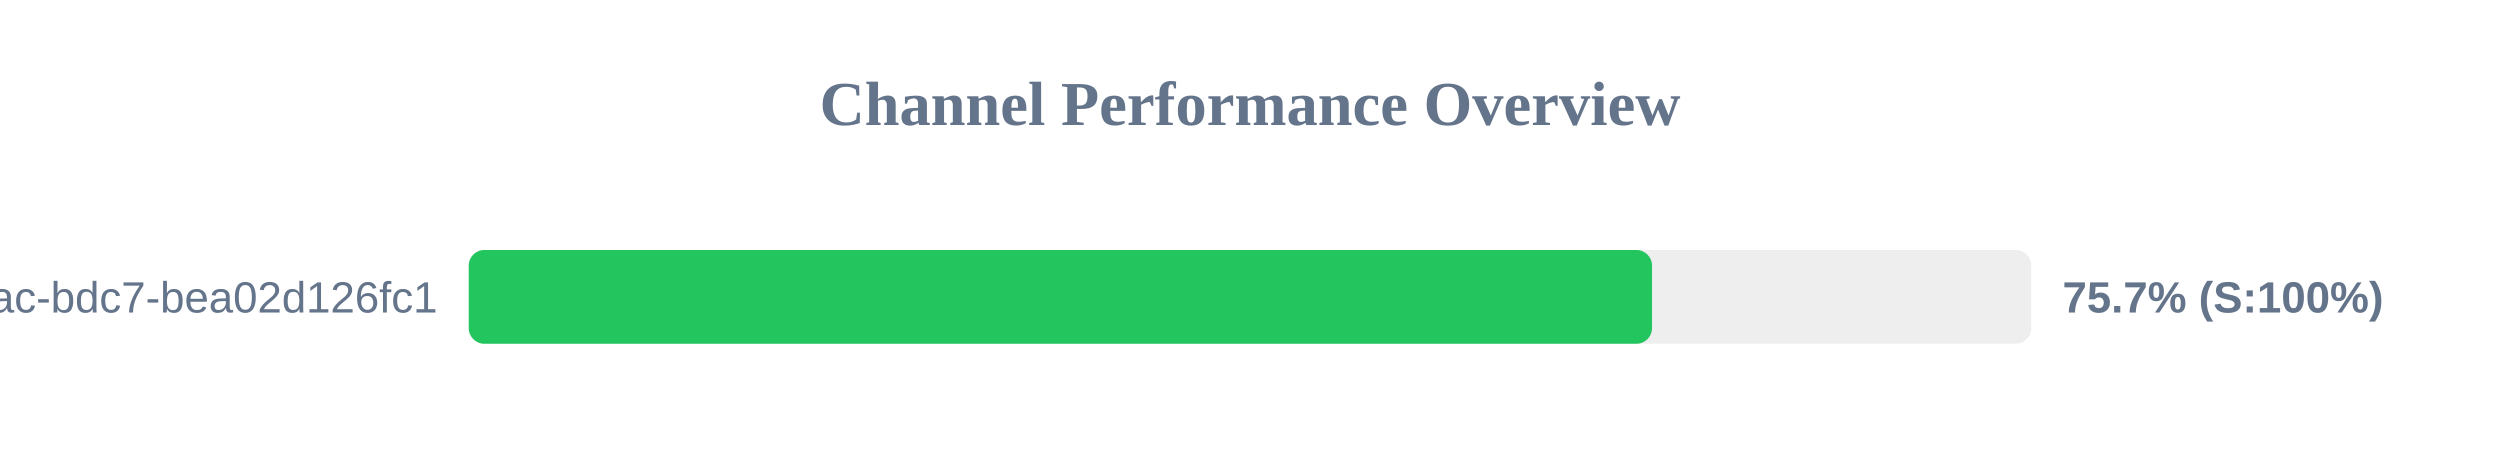
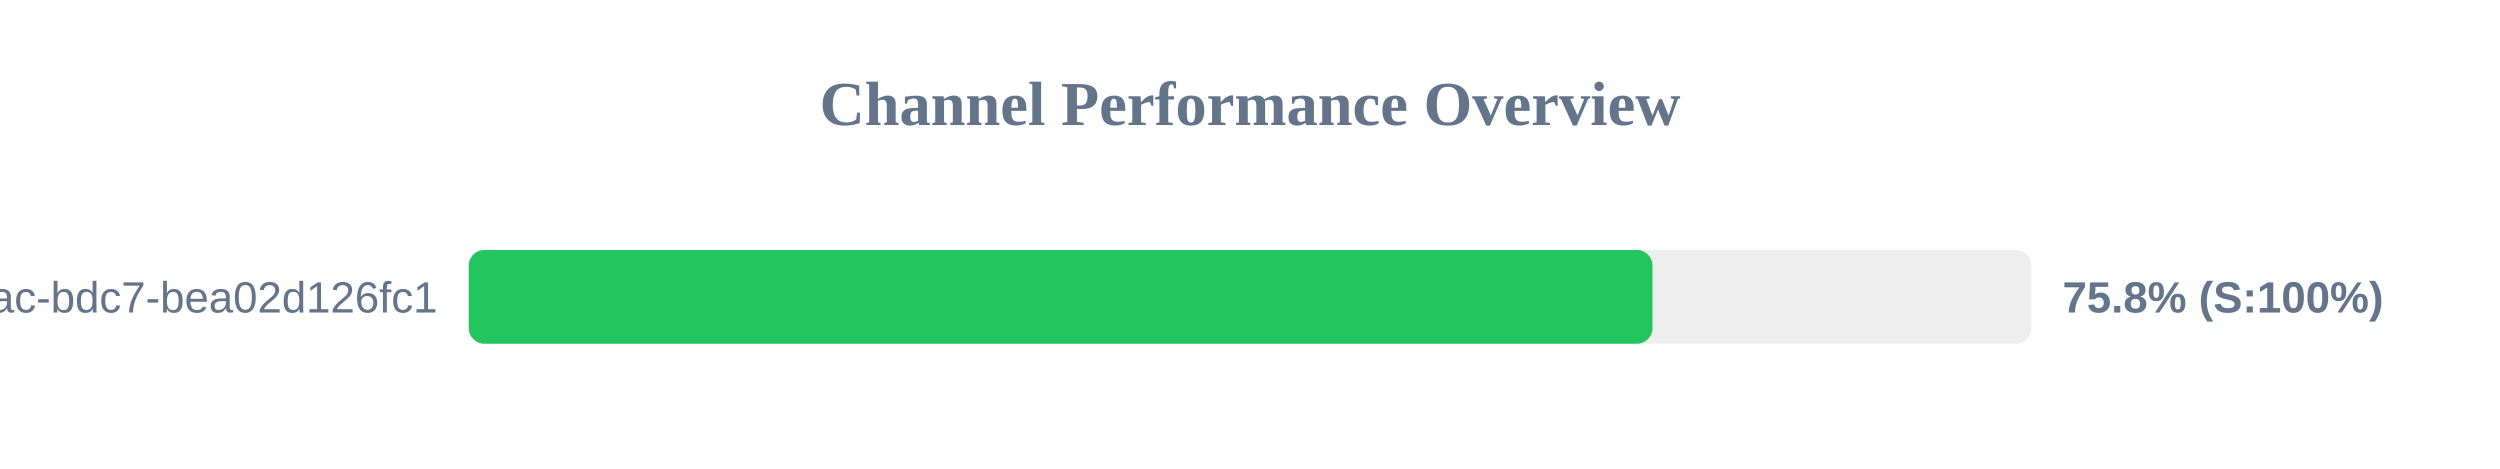
<svg xmlns="http://www.w3.org/2000/svg" width="800" height="150" version="1.1">
  <style>
        .row { font: 14px Arial; fill: #64748b; }
        .score { font: bold 14px Arial; fill: #64748b; }
    </style>
  <text x="400" y="40" text-anchor="middle" font-size="20px" font-weight="bold" fill="#64748b">Channel Performance Overview</text>
  <rect x="150" y="80" width="500" height="30" fill="#eee" rx="5" />
-   <rect x="150" y="80" width="378.65" height="30" fill="#22c55e" rx="5" />
+   <rect x="150" y="80" width="378.8" height="30" fill="#22c55e" rx="5" />
  <text x="140" y="100" text-anchor="end" class="row">?uuid=e31ad3e6-e341-42ac-bdc7-bea02d126fc1</text>
-   <text x="660" y="100" text-anchor="start" class="score">75.7% (S:100%)</text>
+   <text x="660" y="100" text-anchor="start" class="score">75.8% (S:100%)</text>
</svg>
